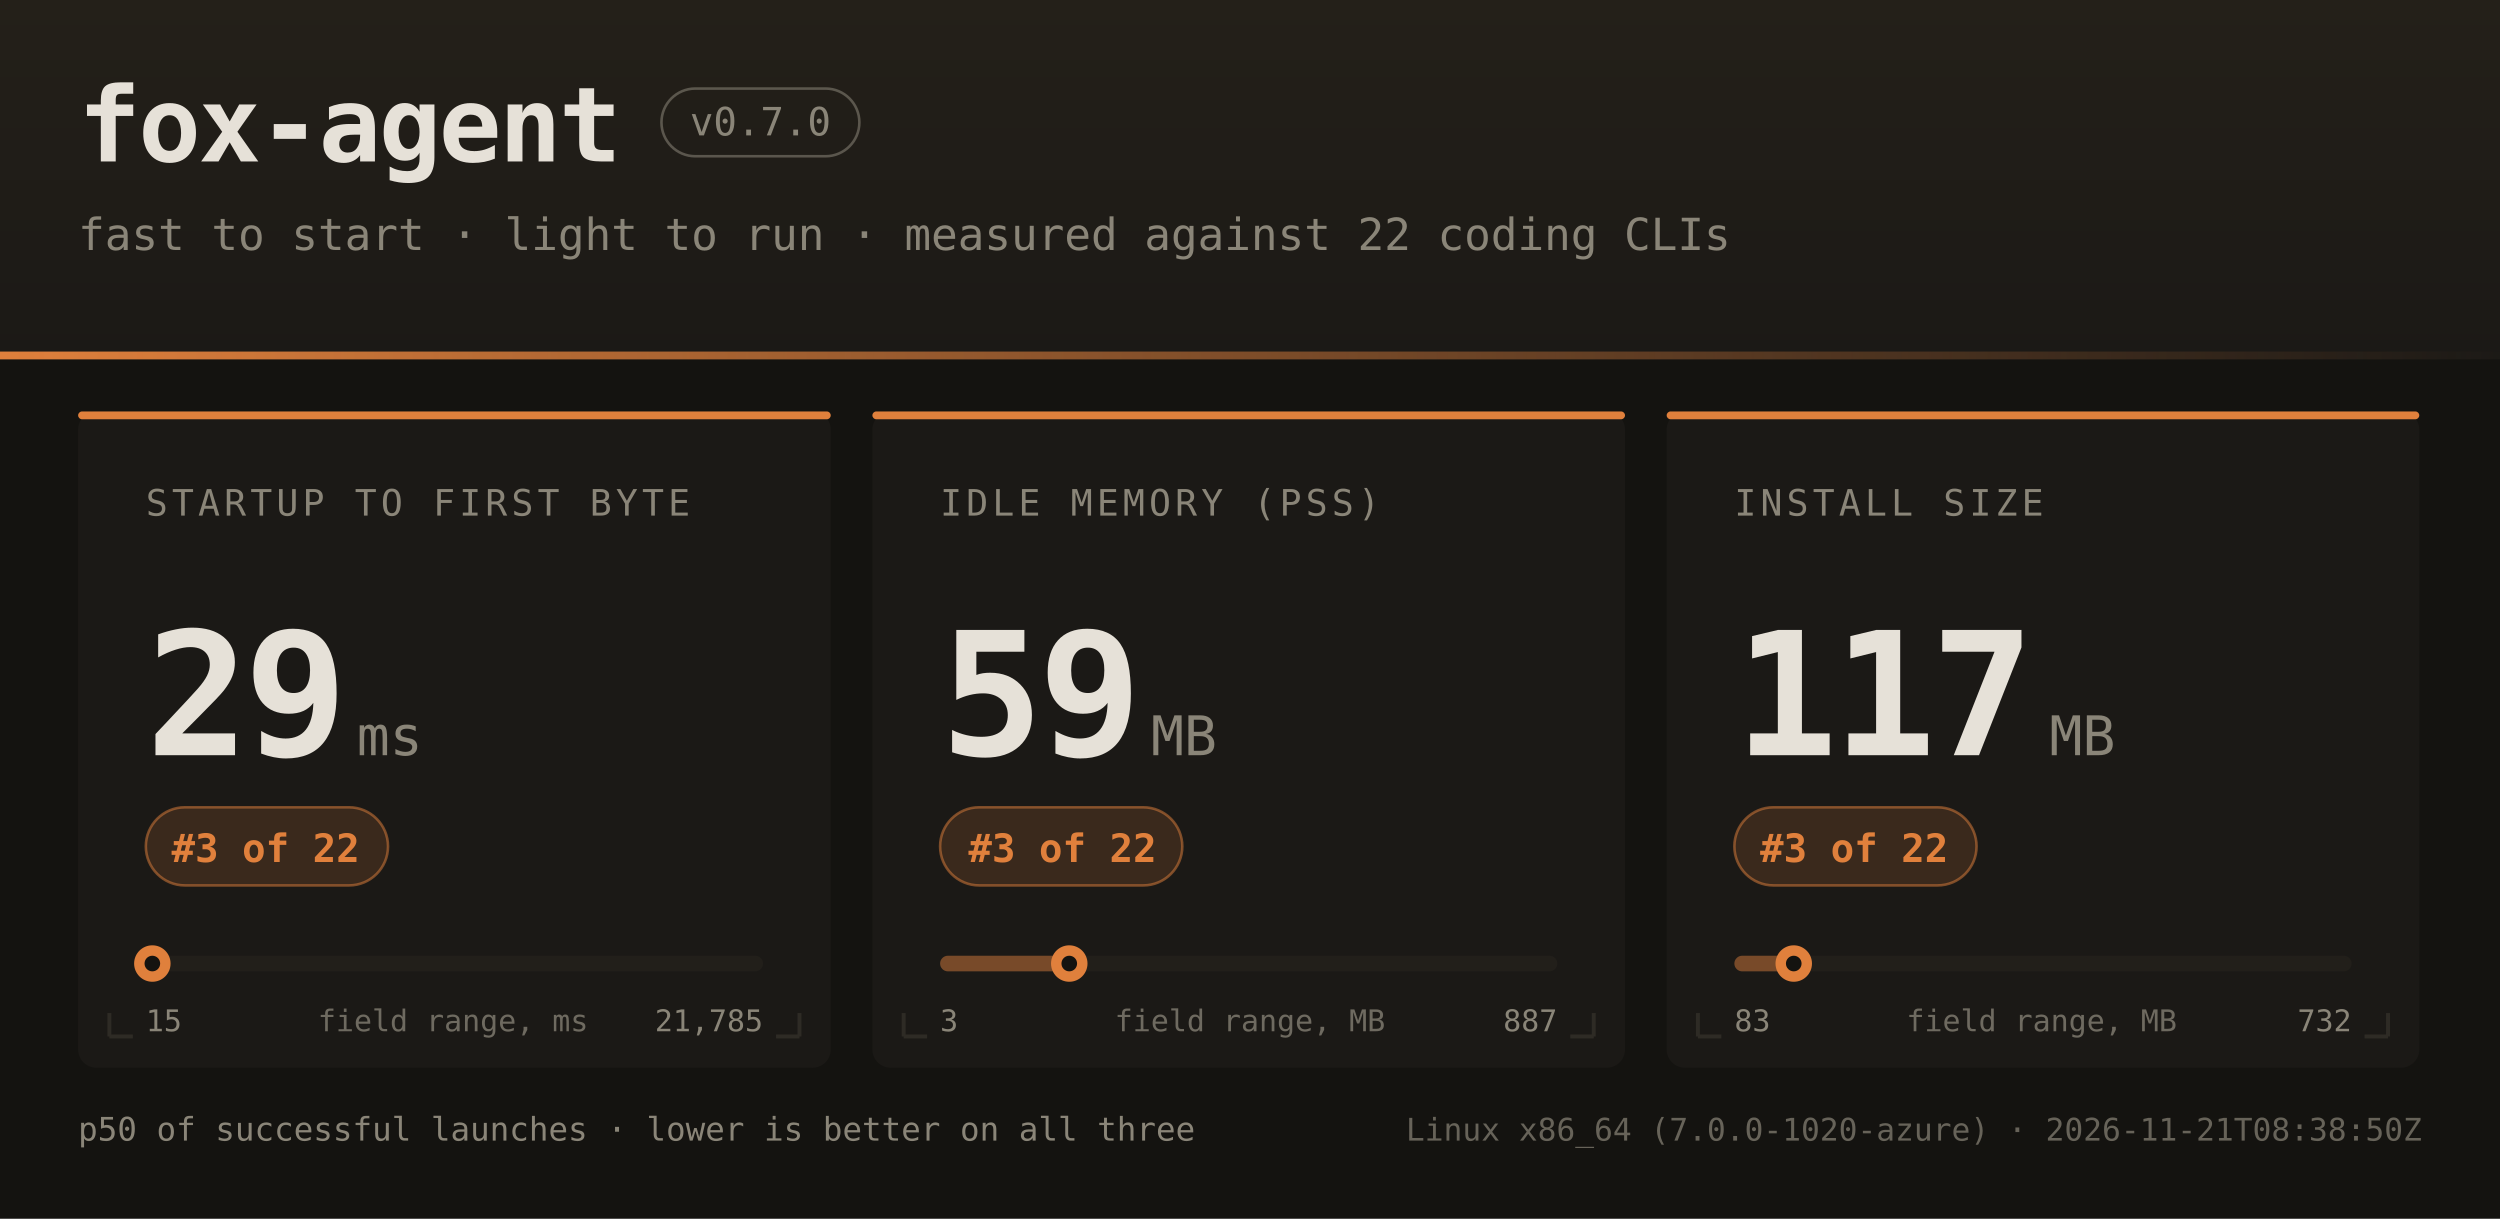
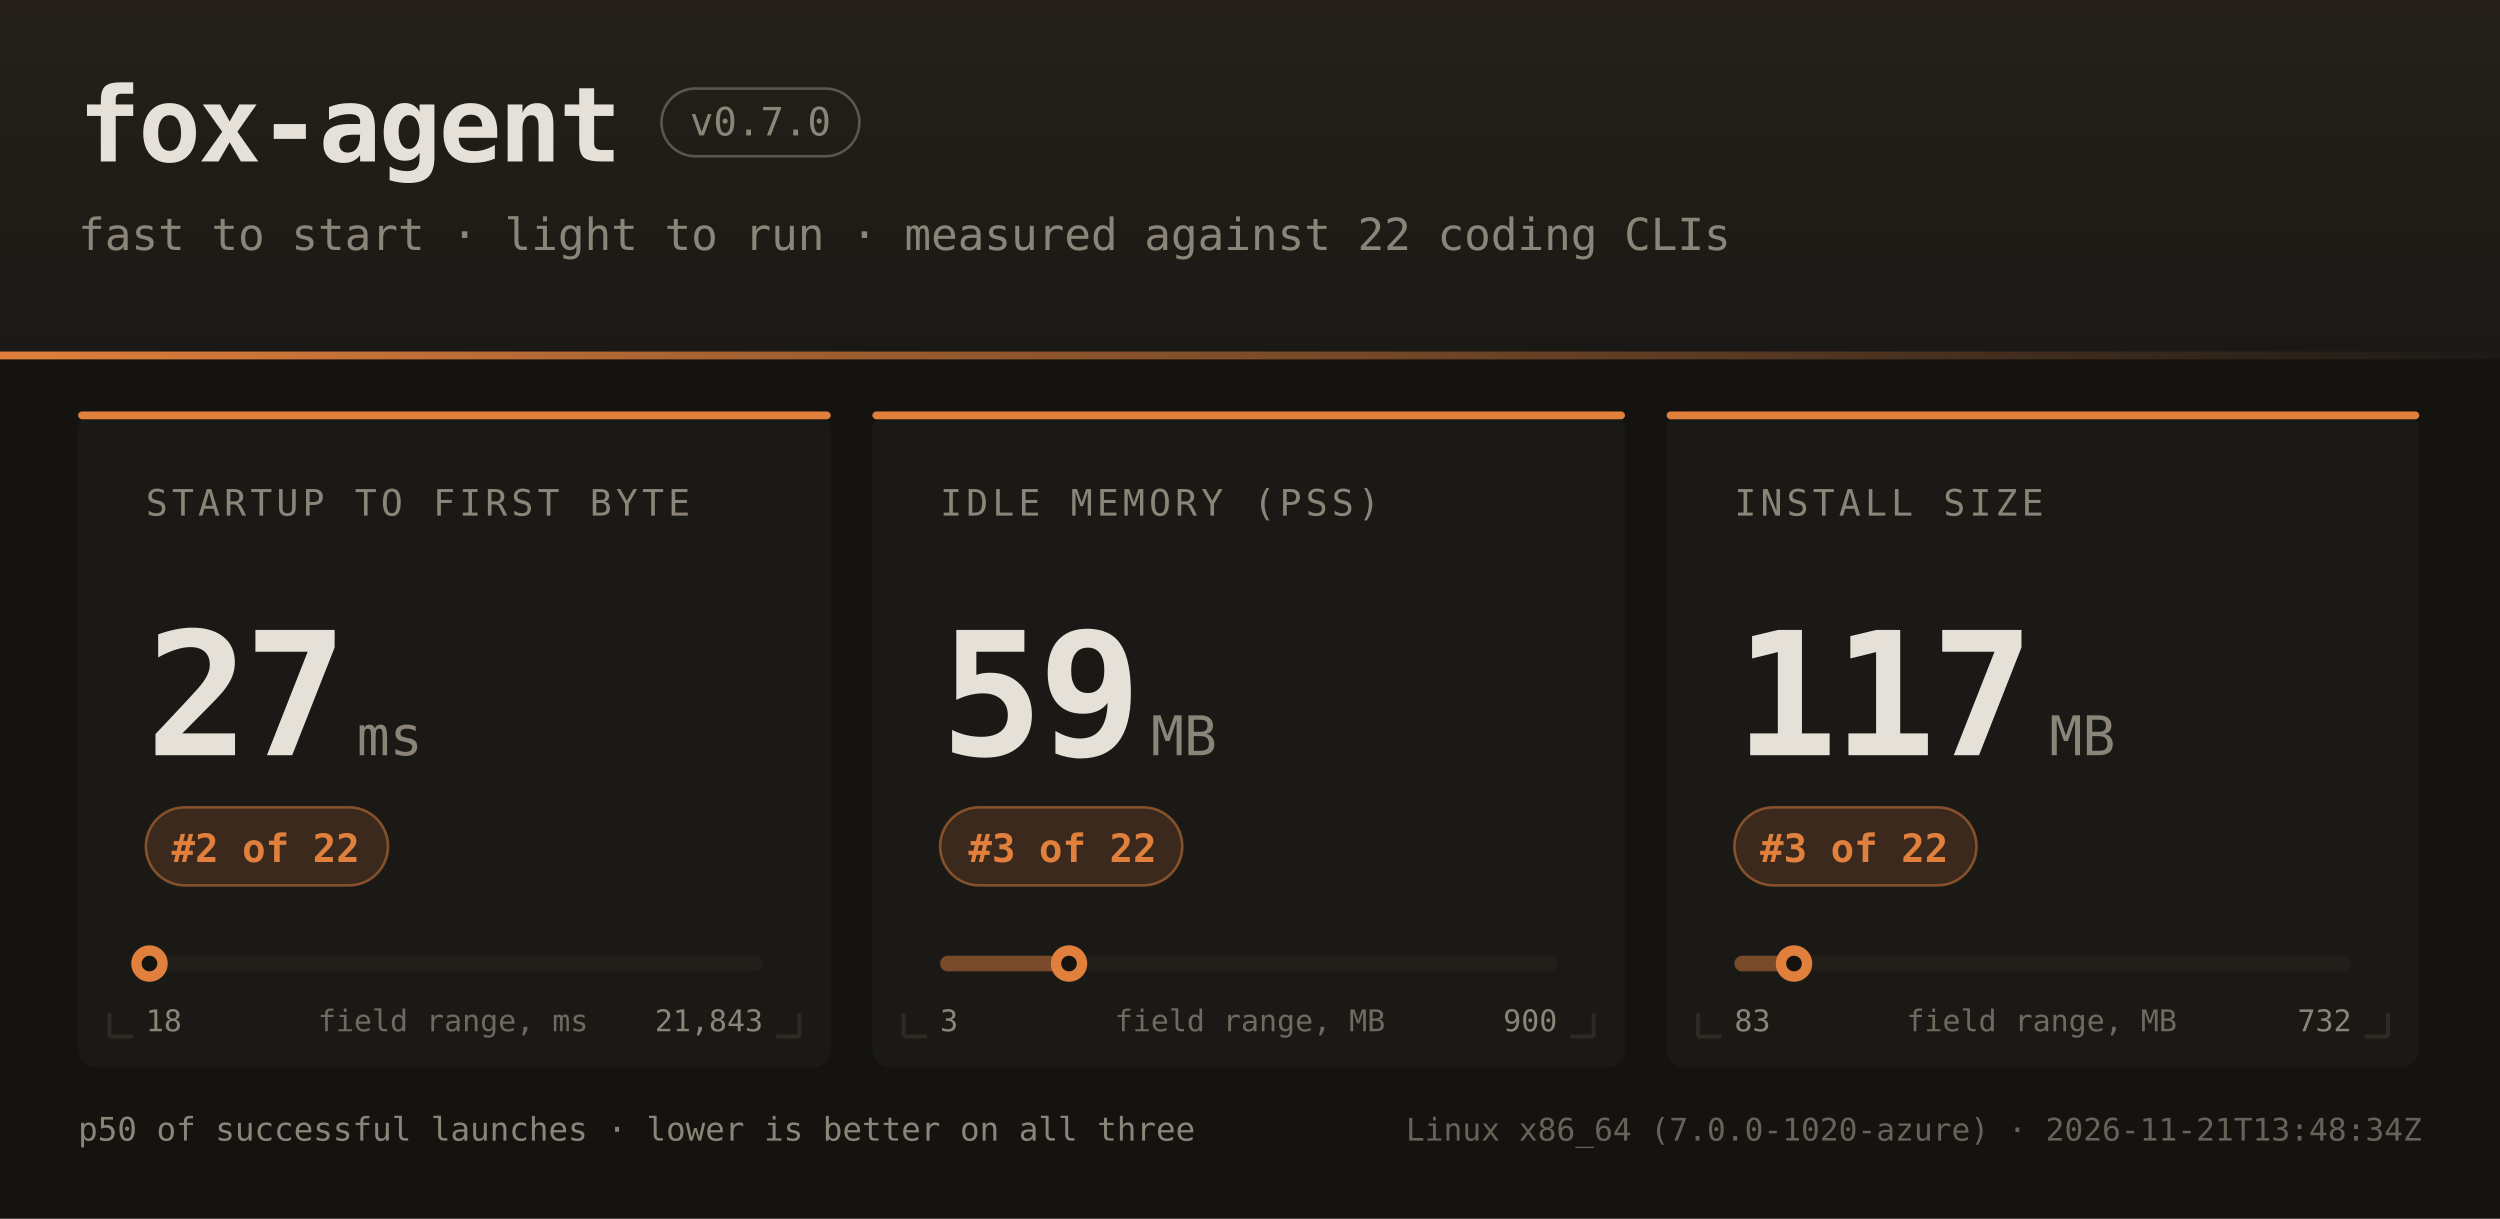
<svg xmlns="http://www.w3.org/2000/svg" width="960" height="468" font-family="ui-monospace,SFMono-Regular,JetBrains Mono,Menlo,Consolas,monospace">
  <defs>
    <linearGradient id="hdr" x1="0" y1="0" x2="0" y2="1">
      <stop offset="0" stop-color="#242019" />
      <stop offset="1" stop-color="#1b1916" />
    </linearGradient>
    <linearGradient id="rule" x1="0" y1="0" x2="1" y2="0">
      <stop offset="0" stop-color="#e0803c" />
      <stop offset="1" stop-color="#e0803c" stop-opacity="0" />
    </linearGradient>
  </defs>
  <rect width="960" height="468" fill="#141310" />
  <rect width="960" height="138" fill="url(#hdr)" />
  <rect x="0" y="135" width="960" height="3" fill="url(#rule)" />
  <text x="30" y="62" fill="#e6e1d8" font-size="40" font-weight="bold" letter-spacing="-1">fox-agent</text>
  <rect x="254" y="34" width="76" height="26" rx="13" fill="none" stroke="#8a8578" stroke-opacity="0.55" />
  <text x="292" y="52" text-anchor="middle" fill="#8a8578" font-size="15">v0.7.0</text>
  <text x="30" y="96" fill="#8a8578" font-size="17">fast to start · light to run · measured against 22 coding CLIs</text>
  <rect x="30" y="158" width="289" height="252" rx="7" fill="#1b1916" />
  <rect x="30" y="158" width="289" height="3" rx="1.5" fill="#e0803c" />
  <path d="M 42 398 h 9 M 42 398 v -9" stroke="#2e2b25" stroke-width="1.5" fill="none" />
  <path d="M 307 398 h -9 M 307 398 v -9" stroke="#2e2b25" stroke-width="1.5" fill="none" />
  <text x="56" y="198" fill="#8a8578" font-size="14" letter-spacing="1.6">STARTUP TO FIRST BYTE</text>
-   <text x="56" y="290" fill="#e6e1d8" font-size="66" font-weight="bold" letter-spacing="-2">29</text>
+   <text x="56" y="290" fill="#e6e1d8" font-size="66" font-weight="bold" letter-spacing="-2">27</text>
  <text x="137" y="290" fill="#8a8578" font-size="21">ms</text>
  <rect x="56" y="310" width="93" height="30" rx="15" fill="#e0803c" fill-opacity="0.16" stroke="#e0803c" stroke-opacity="0.5" />
-   <text x="102" y="331" text-anchor="middle" fill="#e0803c" font-size="15" font-weight="bold">#3 of 22</text>
+   <text x="102" y="331" text-anchor="middle" fill="#e0803c" font-size="15" font-weight="bold">#2 of 22</text>
  <rect x="56" y="367" width="237" height="6" rx="3" fill="#221f1a" />
-   <rect x="56" y="367" width="2" height="6" rx="3" fill="#e0803c" fill-opacity="0.45" />
-   <circle cx="58.5" cy="370" r="7" fill="#e0803c" />
-   <circle cx="58.5" cy="370" r="3" fill="#141310" />
-   <text x="56" y="396" fill="#8a8578" font-size="11.5">15</text>
-   <text x="293" y="396" text-anchor="end" fill="#8a8578" font-size="11.5">21,785</text>
+   <rect x="56" y="367" width="1" height="6" rx="3" fill="#e0803c" fill-opacity="0.45" />
+   <circle cx="57.4" cy="370" r="7" fill="#e0803c" />
+   <circle cx="57.4" cy="370" r="3" fill="#141310" />
+   <text x="56" y="396" fill="#8a8578" font-size="11.5">18</text>
+   <text x="293" y="396" text-anchor="end" fill="#8a8578" font-size="11.5">21,843</text>
  <text x="174" y="396" text-anchor="middle" fill="#8a8578" font-size="11.5" opacity="0.75">field range, ms</text>
  <rect x="335" y="158" width="289" height="252" rx="7" fill="#1b1916" />
  <rect x="335" y="158" width="289" height="3" rx="1.5" fill="#e0803c" />
  <path d="M 347 398 h 9 M 347 398 v -9" stroke="#2e2b25" stroke-width="1.5" fill="none" />
  <path d="M 612 398 h -9 M 612 398 v -9" stroke="#2e2b25" stroke-width="1.5" fill="none" />
  <text x="361" y="198" fill="#8a8578" font-size="14" letter-spacing="1.6">IDLE MEMORY (PSS)</text>
  <text x="361" y="290" fill="#e6e1d8" font-size="66" font-weight="bold" letter-spacing="-2">59</text>
  <text x="442" y="290" fill="#8a8578" font-size="21">MB</text>
  <rect x="361" y="310" width="93" height="30" rx="15" fill="#e0803c" fill-opacity="0.16" stroke="#e0803c" stroke-opacity="0.5" />
  <text x="408" y="331" text-anchor="middle" fill="#e0803c" font-size="15" font-weight="bold">#3 of 22</text>
  <rect x="361" y="367" width="237" height="6" rx="3" fill="#221f1a" />
  <rect x="361" y="367" width="50" height="6" rx="3" fill="#e0803c" fill-opacity="0.45" />
-   <circle cx="410.6" cy="370" r="7" fill="#e0803c" />
-   <circle cx="410.6" cy="370" r="3" fill="#141310" />
+   <circle cx="410.5" cy="370" r="7" fill="#e0803c" />
+   <circle cx="410.5" cy="370" r="3" fill="#141310" />
  <text x="361" y="396" fill="#8a8578" font-size="11.5">3</text>
-   <text x="598" y="396" text-anchor="end" fill="#8a8578" font-size="11.5">887</text>
+   <text x="598" y="396" text-anchor="end" fill="#8a8578" font-size="11.5">900</text>
  <text x="480" y="396" text-anchor="middle" fill="#8a8578" font-size="11.5" opacity="0.75">field range, MB</text>
  <rect x="640" y="158" width="289" height="252" rx="7" fill="#1b1916" />
  <rect x="640" y="158" width="289" height="3" rx="1.5" fill="#e0803c" />
  <path d="M 652 398 h 9 M 652 398 v -9" stroke="#2e2b25" stroke-width="1.5" fill="none" />
  <path d="M 917 398 h -9 M 917 398 v -9" stroke="#2e2b25" stroke-width="1.5" fill="none" />
  <text x="666" y="198" fill="#8a8578" font-size="14" letter-spacing="1.6">INSTALL SIZE</text>
  <text x="666" y="290" fill="#e6e1d8" font-size="66" font-weight="bold" letter-spacing="-2">117</text>
  <text x="787" y="290" fill="#8a8578" font-size="21">MB</text>
  <rect x="666" y="310" width="93" height="30" rx="15" fill="#e0803c" fill-opacity="0.16" stroke="#e0803c" stroke-opacity="0.5" />
  <text x="712" y="331" text-anchor="middle" fill="#e0803c" font-size="15" font-weight="bold">#3 of 22</text>
  <rect x="666" y="367" width="237" height="6" rx="3" fill="#221f1a" />
  <rect x="666" y="367" width="23" height="6" rx="3" fill="#e0803c" fill-opacity="0.45" />
-   <circle cx="688.8" cy="370" r="7" fill="#e0803c" />
-   <circle cx="688.8" cy="370" r="3" fill="#141310" />
+   <circle cx="688.9" cy="370" r="7" fill="#e0803c" />
+   <circle cx="688.9" cy="370" r="3" fill="#141310" />
  <text x="666" y="396" fill="#8a8578" font-size="11.5">83</text>
  <text x="903" y="396" text-anchor="end" fill="#8a8578" font-size="11.5">732</text>
  <text x="784" y="396" text-anchor="middle" fill="#8a8578" font-size="11.5" opacity="0.75">field range, MB</text>
  <text x="30" y="438" fill="#8a8578" font-size="12.5">p50 of successful launches · lower is better on all three</text>
-   <text x="930" y="438" text-anchor="end" fill="#8a8578" font-size="12" opacity="0.7">Linux x86_64 (7.0.0-1020-azure) · 2026-11-21T08:38:50Z</text>
+   <text x="930" y="438" text-anchor="end" fill="#8a8578" font-size="12" opacity="0.7">Linux x86_64 (7.0.0-1020-azure) · 2026-11-21T13:48:34Z</text>
</svg>
